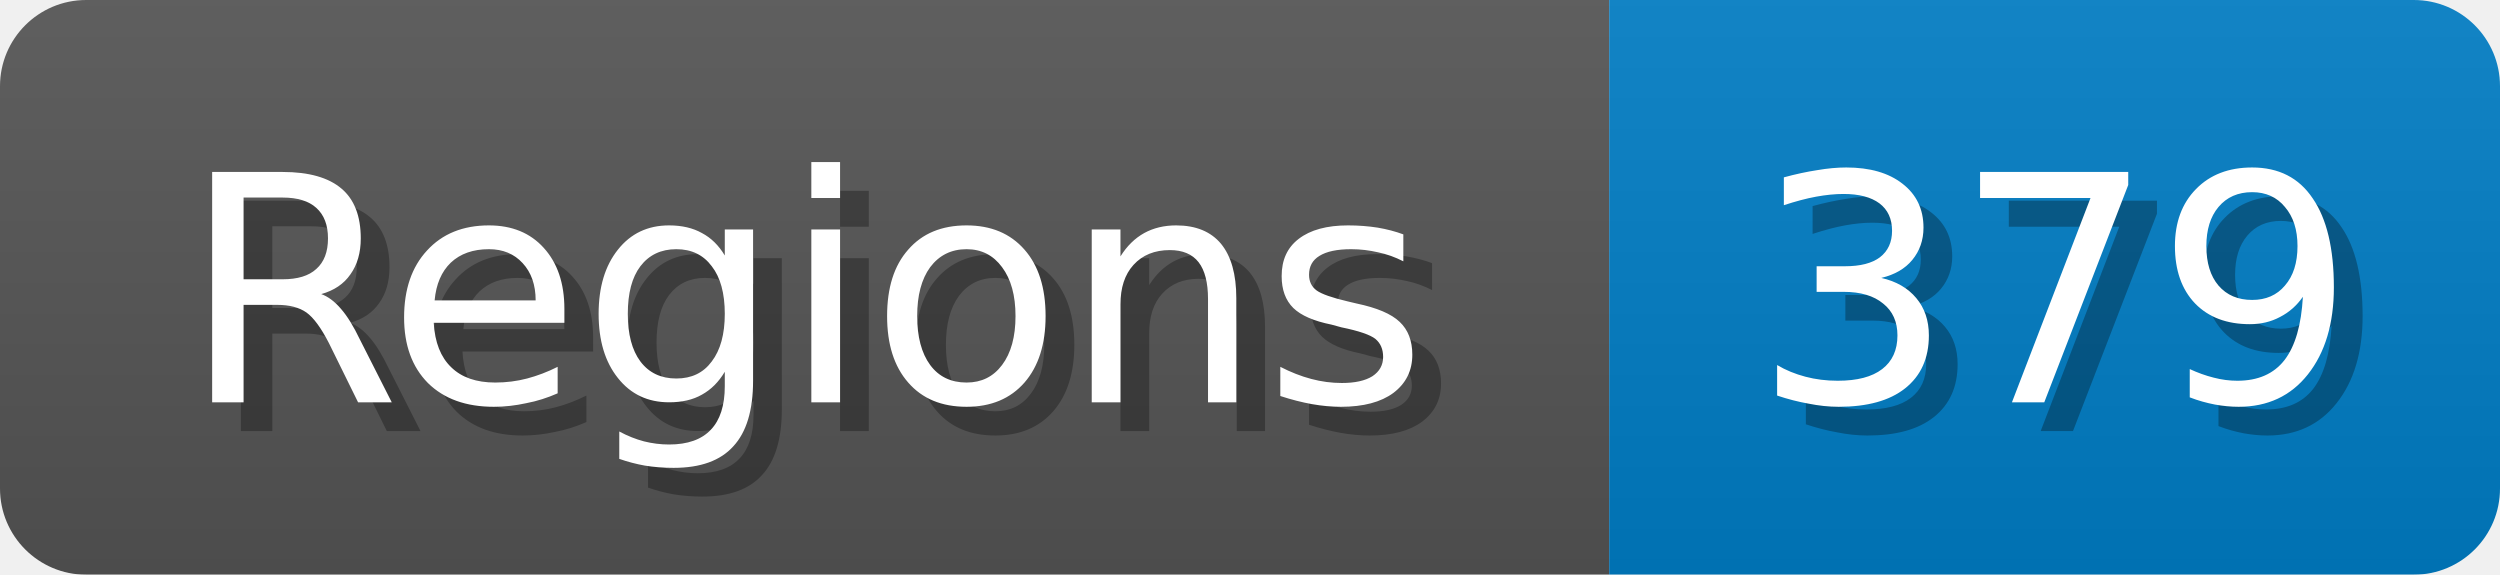
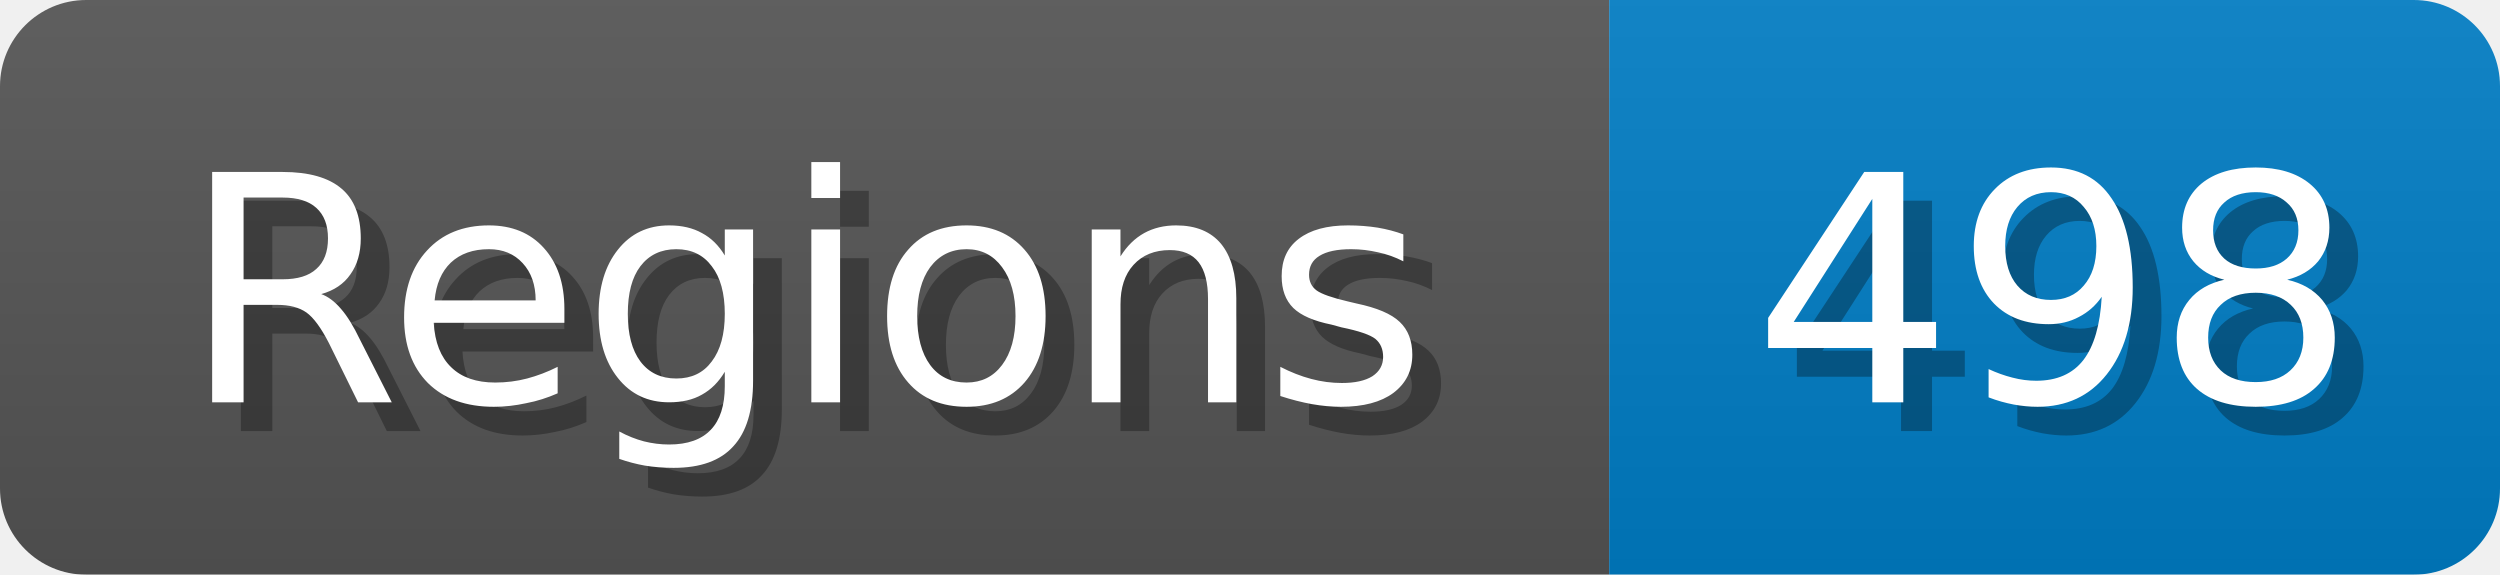
<svg xmlns="http://www.w3.org/2000/svg" width="87" height="20">
  <linearGradient id="b" x2="0" y2="100%">
    <stop offset="0" stop-color="#bbb" stop-opacity=".1" />
    <stop offset="1" stop-opacity=".1" />
  </linearGradient>
  <mask id="anybadge_1">
    <rect width="87" height="20" rx="3" fill="#fff" />
  </mask>
  <g mask="url(#anybadge_1)">
    <path fill="#555" d="M0 0h56v20H0z" />
    <path fill="#007ec6" d="M56 0h31v20H56z" />
    <path fill="url(#b)" d="M0 0h87v20H0z" />
  </g>
  <g fill="#fff" text-anchor="middle" font-family="DejaVu Sans,Verdana,Geneva,sans-serif" font-size="11">
    <text x="29.0" y="15" fill="#010101" fill-opacity=".3">Regions</text>
    <text x="28.0" y="14">Regions</text>
  </g>
  <g fill="#fff" text-anchor="middle" font-family="DejaVu Sans,Verdana,Geneva,sans-serif" font-size="11">
-     <text x="72.5" y="15" fill="#010101" fill-opacity=".3">379</text>
-     <text x="71.5" y="14">379</text>
+     <text x="72.5" y="15" fill="#010101" fill-opacity=".3">498</text>
+     <text x="71.5" y="14">498</text>
  </g>
</svg>
